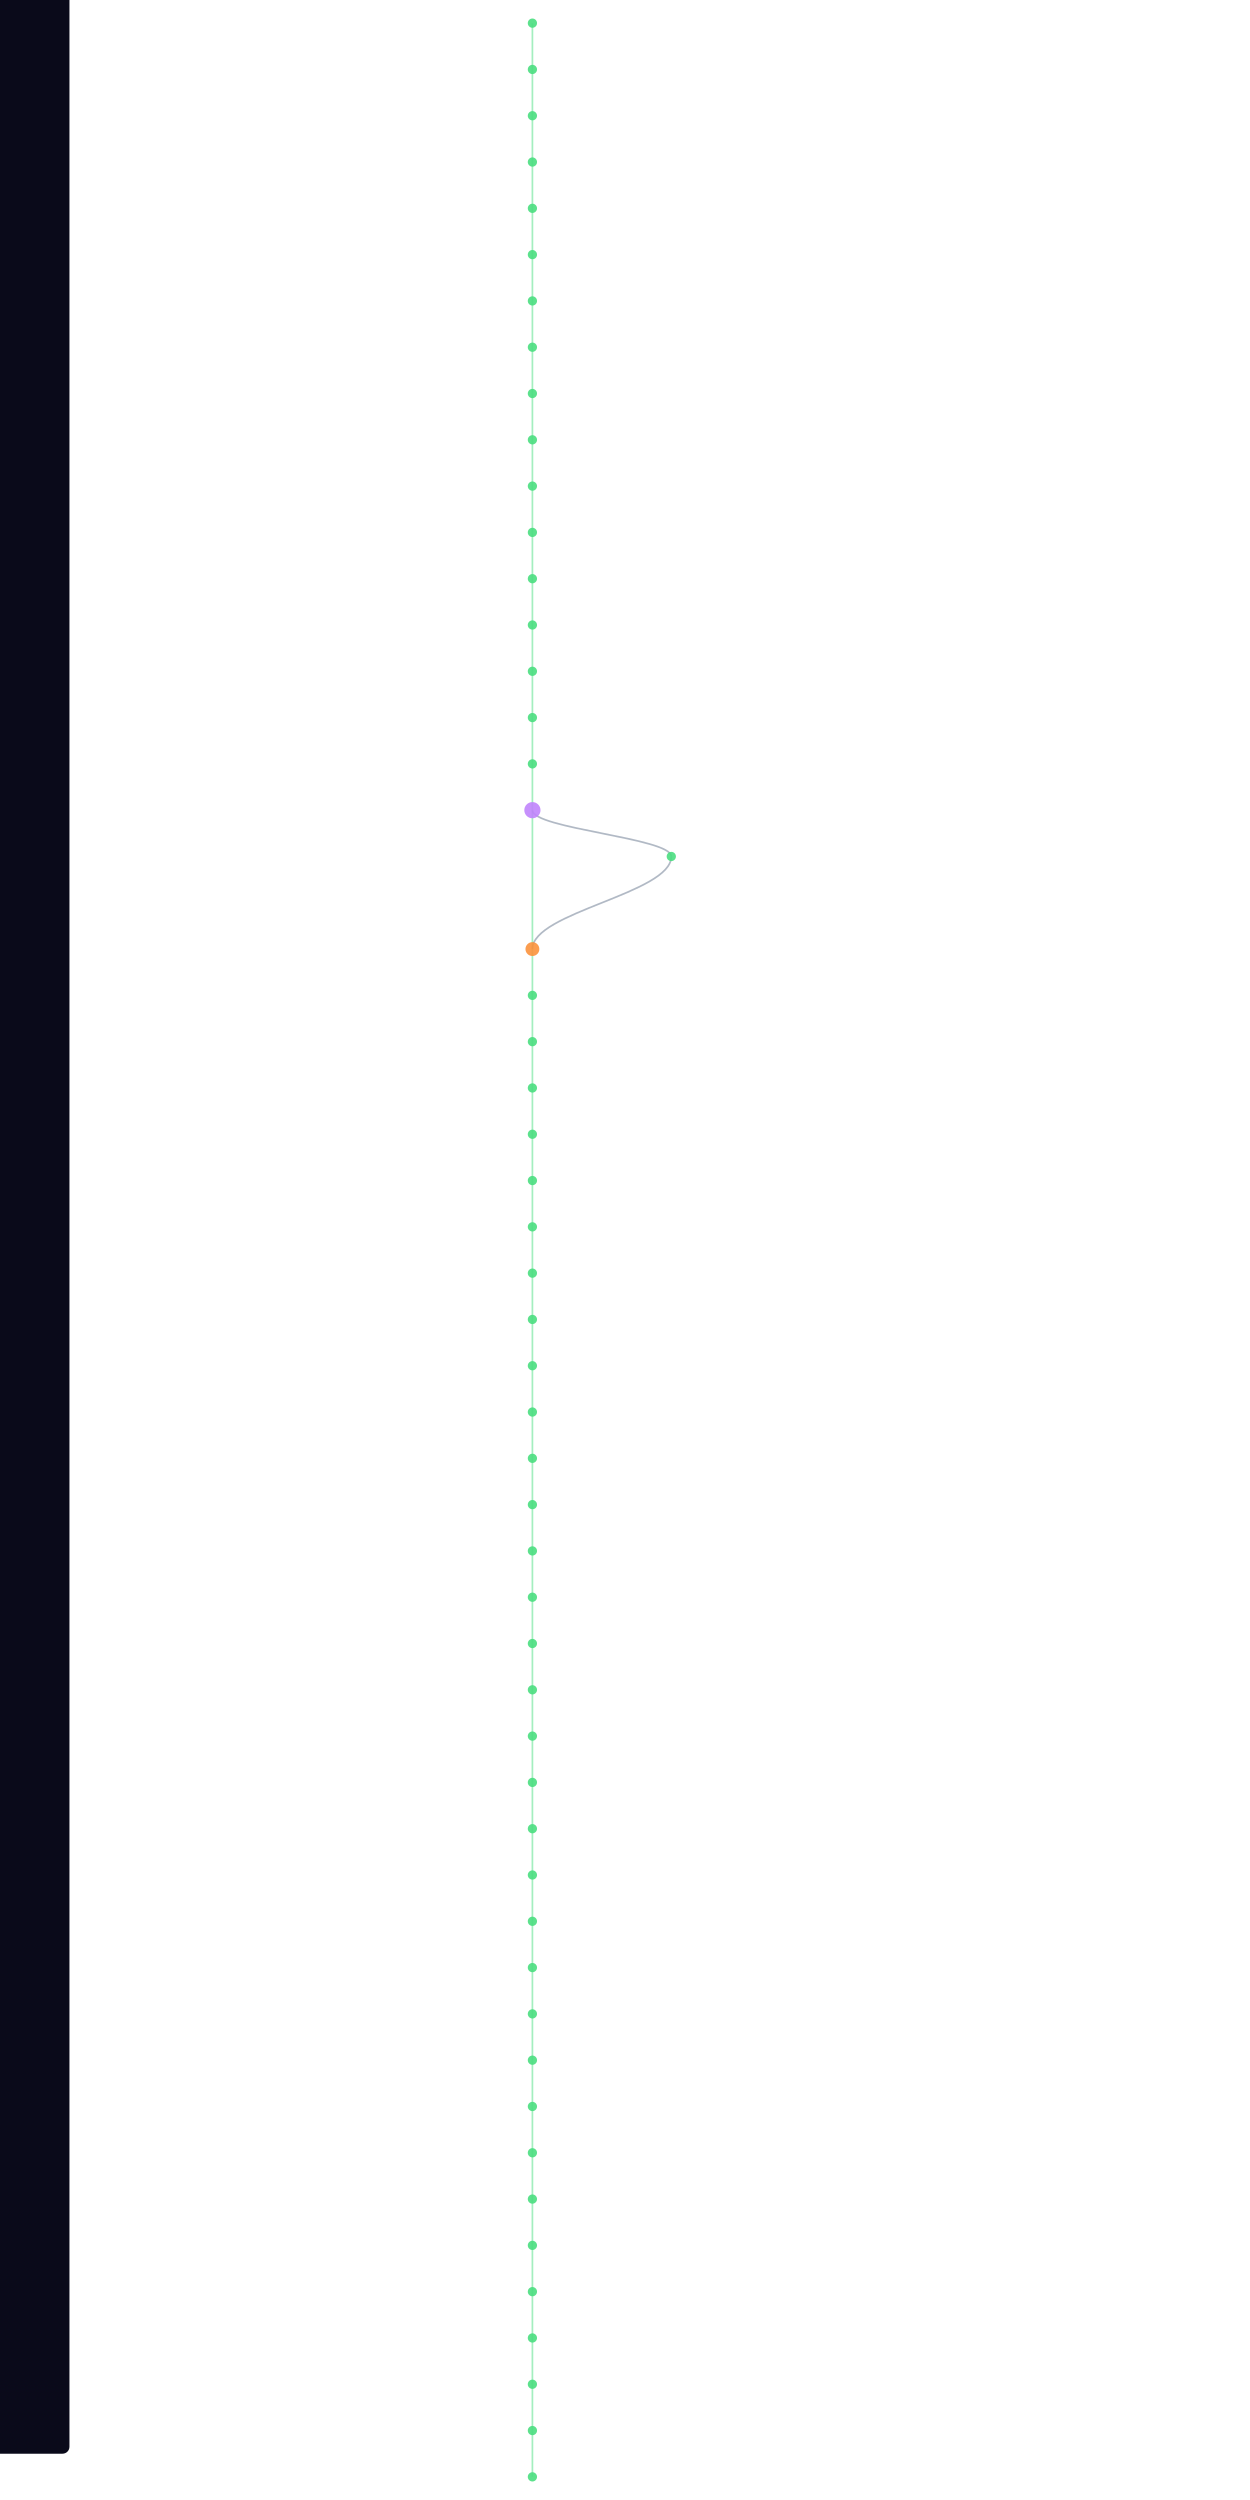
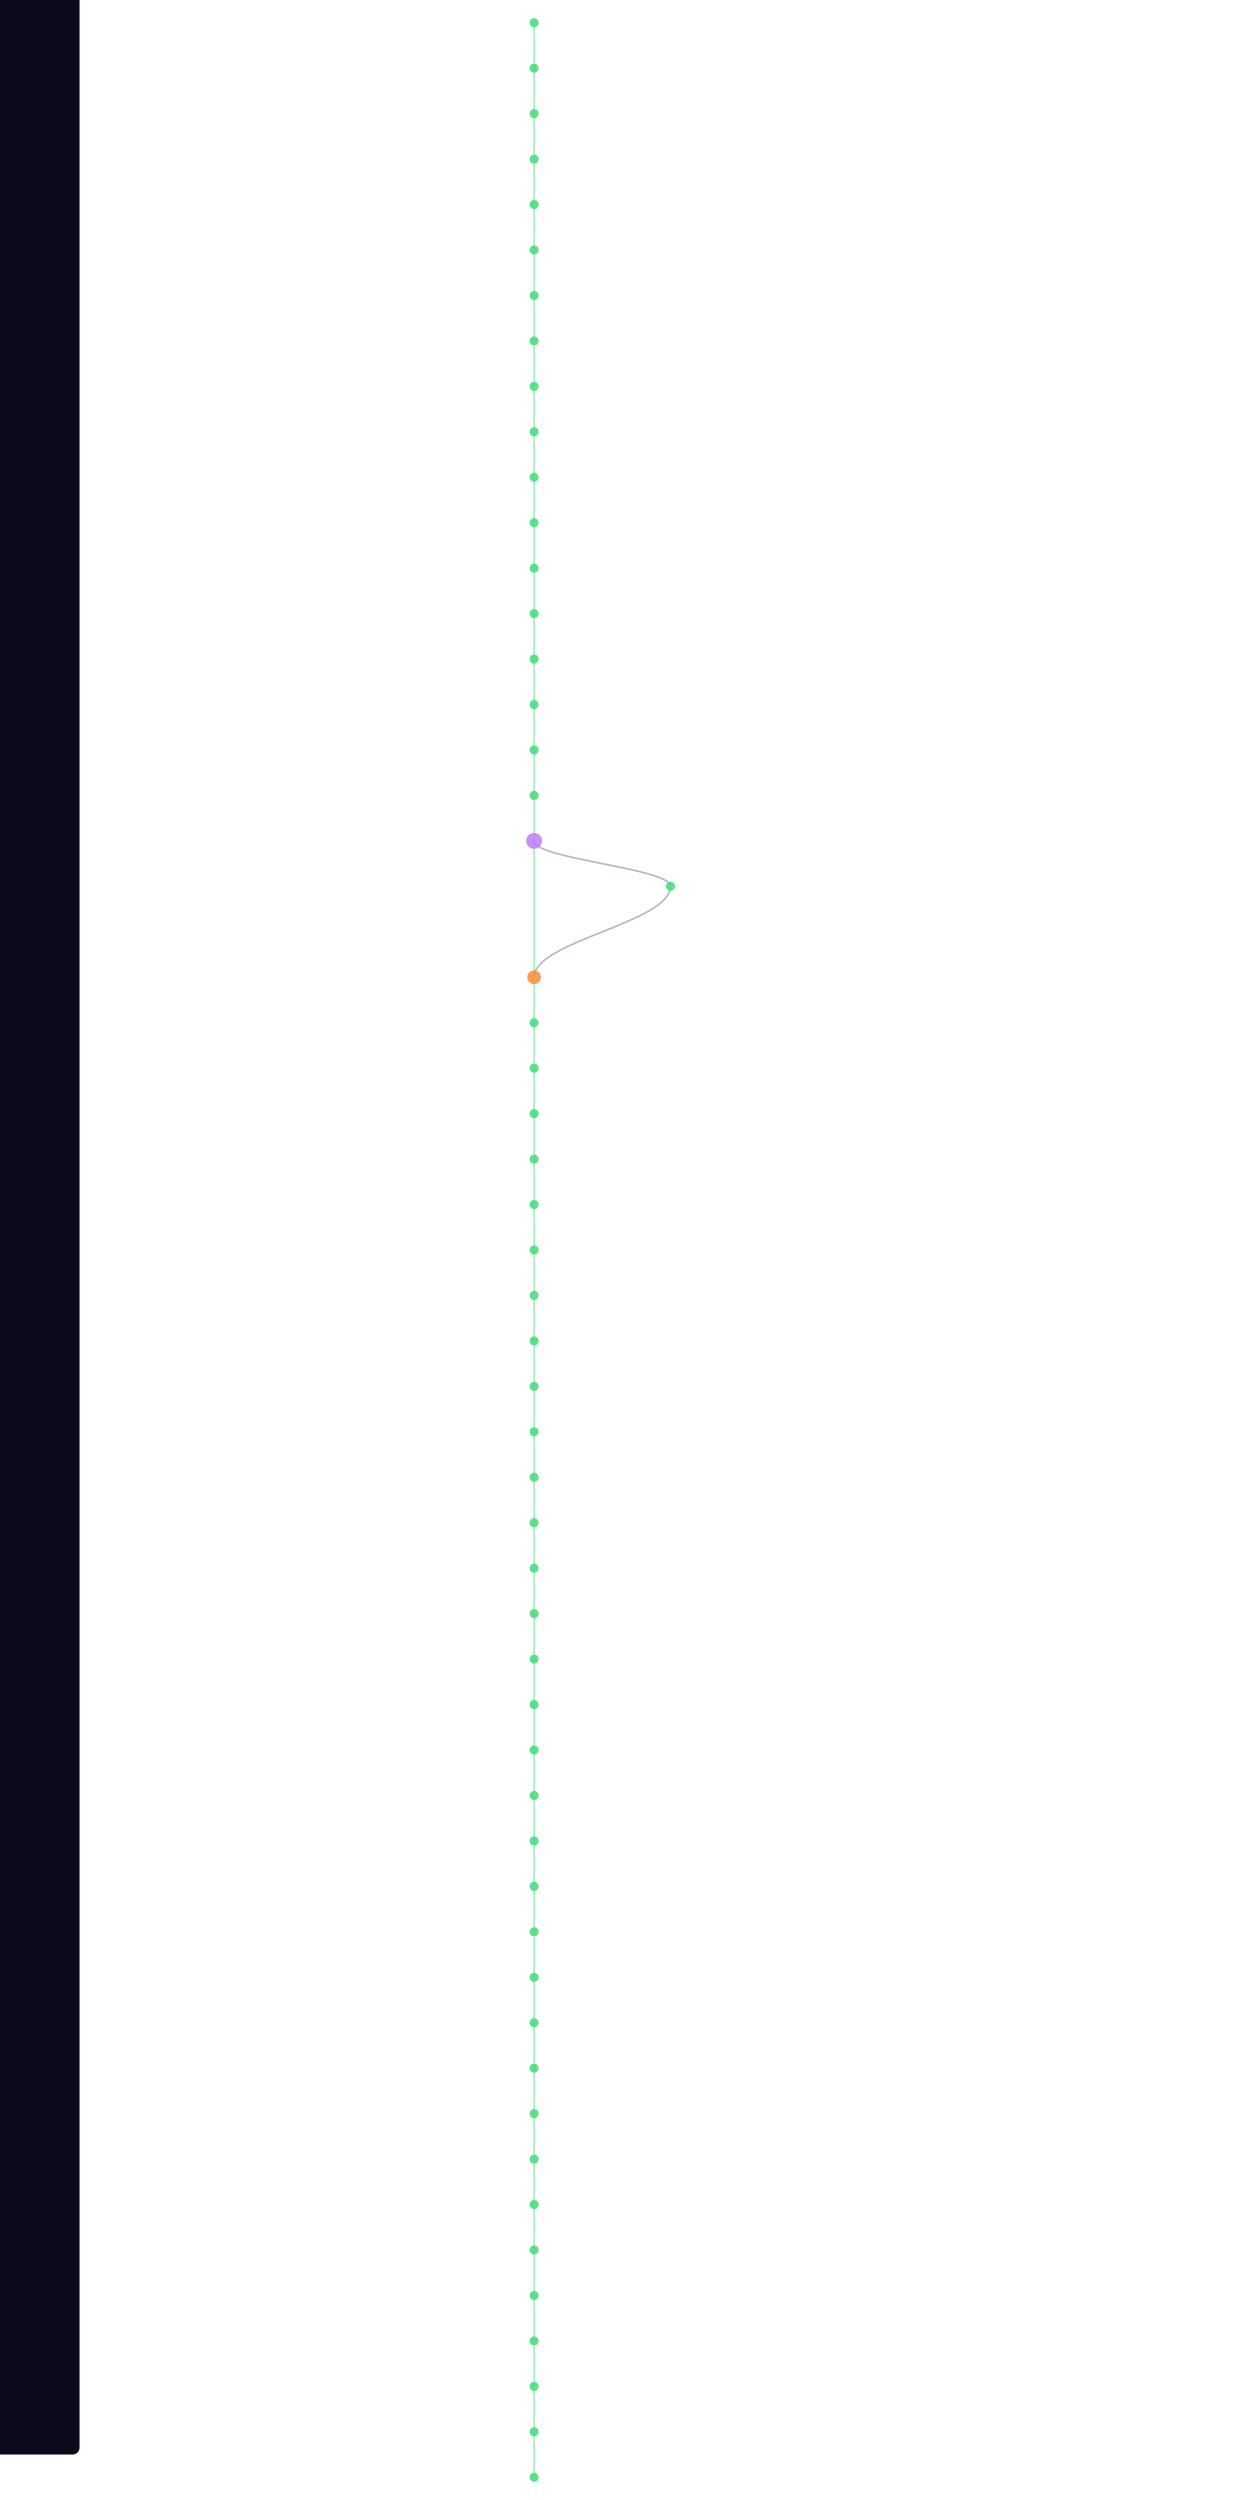
- <svg xmlns="http://www.w3.org/2000/svg" width="300" height="600" viewBox="580 40 200 2160">
+ <svg xmlns="http://www.w3.org/2000/svg" width="300" height="600" viewBox="580 40 200 2200">
  <style>
    @keyframes sway {
      0%   { transform: translateX(0); }
      25%  { transform: translateX(3px); }
      50%  { transform: translateX(-2px); }
      75%  { transform: translateX(4px); }
      100% { transform: translateX(0); }
    }
    .mini-node { animation: sway 4s ease-in-out infinite; }
    .mini-line { stroke-width: 1.5; fill: none; opacity: 0.5; }
  </style>
  <rect width="100%" height="100%" fill="#0a0a1a" rx="6" />
  <g class="mini-node">
    <line class="mini-line" stroke="#4ade80" x1="600" y1="60" x2="600" y2="100" />
    <line class="mini-line" stroke="#4ade80" x1="600" y1="100" x2="600" y2="140" />
    <line class="mini-line" stroke="#4ade80" x1="600" y1="140" x2="600" y2="180" />
    <line class="mini-line" stroke="#4ade80" x1="600" y1="180" x2="600" y2="220" />
    <line class="mini-line" stroke="#4ade80" x1="600" y1="220" x2="600" y2="260" />
    <line class="mini-line" stroke="#4ade80" x1="600" y1="260" x2="600" y2="300" />
    <line class="mini-line" stroke="#4ade80" x1="600" y1="300" x2="600" y2="340" />
    <line class="mini-line" stroke="#4ade80" x1="600" y1="340" x2="600" y2="380" />
    <line class="mini-line" stroke="#4ade80" x1="600" y1="380" x2="600" y2="420" />
    <line class="mini-line" stroke="#4ade80" x1="600" y1="420" x2="600" y2="460" />
    <line class="mini-line" stroke="#4ade80" x1="600" y1="460" x2="600" y2="500" />
    <line class="mini-line" stroke="#4ade80" x1="600" y1="500" x2="600" y2="540" />
    <line class="mini-line" stroke="#4ade80" x1="600" y1="540" x2="600" y2="580" />
    <line class="mini-line" stroke="#4ade80" x1="600" y1="580" x2="600" y2="620" />
    <line class="mini-line" stroke="#4ade80" x1="600" y1="620" x2="600" y2="660" />
    <line class="mini-line" stroke="#4ade80" x1="600" y1="660" x2="600" y2="700" />
    <line class="mini-line" stroke="#4ade80" x1="600" y1="700" x2="600" y2="740" />
-     <line class="mini-line" stroke="#4ade80" x1="600" y1="740" x2="600" y2="860" />
-     <path class="mini-line" stroke="#64748b" d="M 600 740 C 600 756, 720 764, 720 780" />
-     <path class="mini-line" stroke="#64748b" d="M 720 780 C 720 812, 600 828, 600 860" />
-     <line class="mini-line" stroke="#4ade80" x1="600" y1="860" x2="600" y2="900" />
+     <line class="mini-line" stroke="#4ade80" x1="600" y1="740" x2="600" y2="780" />
+     <line class="mini-line" stroke="#4ade80" x1="600" y1="780" x2="600" y2="900" />
+     <path class="mini-line" stroke="#64748b" d="M 600 780 C 600 796, 720 804, 720 820" />
+     <path class="mini-line" stroke="#64748b" d="M 720 820 C 720 852, 600 868, 600 900" />
    <line class="mini-line" stroke="#4ade80" x1="600" y1="900" x2="600" y2="940" />
    <line class="mini-line" stroke="#4ade80" x1="600" y1="940" x2="600" y2="980" />
    <line class="mini-line" stroke="#4ade80" x1="600" y1="980" x2="600" y2="1020" />
    <line class="mini-line" stroke="#4ade80" x1="600" y1="1020" x2="600" y2="1060" />
    <line class="mini-line" stroke="#4ade80" x1="600" y1="1060" x2="600" y2="1100" />
    <line class="mini-line" stroke="#4ade80" x1="600" y1="1100" x2="600" y2="1140" />
    <line class="mini-line" stroke="#4ade80" x1="600" y1="1140" x2="600" y2="1180" />
    <line class="mini-line" stroke="#4ade80" x1="600" y1="1180" x2="600" y2="1220" />
    <line class="mini-line" stroke="#4ade80" x1="600" y1="1220" x2="600" y2="1260" />
    <line class="mini-line" stroke="#4ade80" x1="600" y1="1260" x2="600" y2="1300" />
    <line class="mini-line" stroke="#4ade80" x1="600" y1="1300" x2="600" y2="1340" />
    <line class="mini-line" stroke="#4ade80" x1="600" y1="1340" x2="600" y2="1380" />
    <line class="mini-line" stroke="#4ade80" x1="600" y1="1380" x2="600" y2="1420" />
    <line class="mini-line" stroke="#4ade80" x1="600" y1="1420" x2="600" y2="1460" />
    <line class="mini-line" stroke="#4ade80" x1="600" y1="1460" x2="600" y2="1500" />
    <line class="mini-line" stroke="#4ade80" x1="600" y1="1500" x2="600" y2="1540" />
    <line class="mini-line" stroke="#4ade80" x1="600" y1="1540" x2="600" y2="1580" />
    <line class="mini-line" stroke="#4ade80" x1="600" y1="1580" x2="600" y2="1620" />
    <line class="mini-line" stroke="#4ade80" x1="600" y1="1620" x2="600" y2="1660" />
    <line class="mini-line" stroke="#4ade80" x1="600" y1="1660" x2="600" y2="1700" />
    <line class="mini-line" stroke="#4ade80" x1="600" y1="1700" x2="600" y2="1740" />
    <line class="mini-line" stroke="#4ade80" x1="600" y1="1740" x2="600" y2="1780" />
    <line class="mini-line" stroke="#4ade80" x1="600" y1="1780" x2="600" y2="1820" />
    <line class="mini-line" stroke="#4ade80" x1="600" y1="1820" x2="600" y2="1860" />
    <line class="mini-line" stroke="#4ade80" x1="600" y1="1860" x2="600" y2="1900" />
    <line class="mini-line" stroke="#4ade80" x1="600" y1="1900" x2="600" y2="1940" />
    <line class="mini-line" stroke="#4ade80" x1="600" y1="1940" x2="600" y2="1980" />
    <line class="mini-line" stroke="#4ade80" x1="600" y1="1980" x2="600" y2="2020" />
    <line class="mini-line" stroke="#4ade80" x1="600" y1="2020" x2="600" y2="2060" />
    <line class="mini-line" stroke="#4ade80" x1="600" y1="2060" x2="600" y2="2100" />
    <line class="mini-line" stroke="#4ade80" x1="600" y1="2100" x2="600" y2="2140" />
    <line class="mini-line" stroke="#4ade80" x1="600" y1="2140" x2="600" y2="2180" />
+     <line class="mini-line" stroke="#4ade80" x1="600" y1="2180" x2="600" y2="2220" />
    <circle cx="600" cy="60" r="4" fill="#4ade80" opacity="0.9" />
    <circle cx="600" cy="100" r="4" fill="#4ade80" opacity="0.9" />
    <circle cx="600" cy="140" r="4" fill="#4ade80" opacity="0.9" />
    <circle cx="600" cy="180" r="4" fill="#4ade80" opacity="0.9" />
    <circle cx="600" cy="220" r="4" fill="#4ade80" opacity="0.9" />
    <circle cx="600" cy="260" r="4" fill="#4ade80" opacity="0.9" />
    <circle cx="600" cy="300" r="4" fill="#4ade80" opacity="0.9" />
    <circle cx="600" cy="340" r="4" fill="#4ade80" opacity="0.9" />
    <circle cx="600" cy="380" r="4" fill="#4ade80" opacity="0.9" />
    <circle cx="600" cy="420" r="4" fill="#4ade80" opacity="0.9" />
    <circle cx="600" cy="460" r="4" fill="#4ade80" opacity="0.9" />
    <circle cx="600" cy="500" r="4" fill="#4ade80" opacity="0.9" />
    <circle cx="600" cy="540" r="4" fill="#4ade80" opacity="0.9" />
    <circle cx="600" cy="580" r="4" fill="#4ade80" opacity="0.9" />
    <circle cx="600" cy="620" r="4" fill="#4ade80" opacity="0.9" />
    <circle cx="600" cy="660" r="4" fill="#4ade80" opacity="0.9" />
    <circle cx="600" cy="700" r="4" fill="#4ade80" opacity="0.9" />
-     <circle cx="600" cy="740" r="7" fill="#c084fc" opacity="0.9" />
-     <circle cx="720" cy="780" r="4" fill="#4ade80" opacity="0.9" />
-     <circle cx="600" cy="860" r="6" fill="#fb923c" opacity="0.9" />
-     <circle cx="600" cy="900" r="4" fill="#4ade80" opacity="0.9" />
+     <circle cx="600" cy="740" r="4" fill="#4ade80" opacity="0.9" />
+     <circle cx="600" cy="780" r="7" fill="#c084fc" opacity="0.9" />
+     <circle cx="720" cy="820" r="4" fill="#4ade80" opacity="0.9" />
+     <circle cx="600" cy="900" r="6" fill="#fb923c" opacity="0.9" />
    <circle cx="600" cy="940" r="4" fill="#4ade80" opacity="0.9" />
    <circle cx="600" cy="980" r="4" fill="#4ade80" opacity="0.9" />
    <circle cx="600" cy="1020" r="4" fill="#4ade80" opacity="0.9" />
    <circle cx="600" cy="1060" r="4" fill="#4ade80" opacity="0.9" />
    <circle cx="600" cy="1100" r="4" fill="#4ade80" opacity="0.9" />
    <circle cx="600" cy="1140" r="4" fill="#4ade80" opacity="0.9" />
    <circle cx="600" cy="1180" r="4" fill="#4ade80" opacity="0.9" />
    <circle cx="600" cy="1220" r="4" fill="#4ade80" opacity="0.9" />
    <circle cx="600" cy="1260" r="4" fill="#4ade80" opacity="0.9" />
    <circle cx="600" cy="1300" r="4" fill="#4ade80" opacity="0.9" />
    <circle cx="600" cy="1340" r="4" fill="#4ade80" opacity="0.9" />
    <circle cx="600" cy="1380" r="4" fill="#4ade80" opacity="0.9" />
    <circle cx="600" cy="1420" r="4" fill="#4ade80" opacity="0.9" />
    <circle cx="600" cy="1460" r="4" fill="#4ade80" opacity="0.9" />
    <circle cx="600" cy="1500" r="4" fill="#4ade80" opacity="0.9" />
    <circle cx="600" cy="1540" r="4" fill="#4ade80" opacity="0.9" />
    <circle cx="600" cy="1580" r="4" fill="#4ade80" opacity="0.9" />
    <circle cx="600" cy="1620" r="4" fill="#4ade80" opacity="0.9" />
    <circle cx="600" cy="1660" r="4" fill="#4ade80" opacity="0.9" />
    <circle cx="600" cy="1700" r="4" fill="#4ade80" opacity="0.9" />
    <circle cx="600" cy="1740" r="4" fill="#4ade80" opacity="0.9" />
    <circle cx="600" cy="1780" r="4" fill="#4ade80" opacity="0.9" />
    <circle cx="600" cy="1820" r="4" fill="#4ade80" opacity="0.9" />
    <circle cx="600" cy="1860" r="4" fill="#4ade80" opacity="0.9" />
    <circle cx="600" cy="1900" r="4" fill="#4ade80" opacity="0.9" />
    <circle cx="600" cy="1940" r="4" fill="#4ade80" opacity="0.9" />
    <circle cx="600" cy="1980" r="4" fill="#4ade80" opacity="0.9" />
    <circle cx="600" cy="2020" r="4" fill="#4ade80" opacity="0.9" />
    <circle cx="600" cy="2060" r="4" fill="#4ade80" opacity="0.9" />
    <circle cx="600" cy="2100" r="4" fill="#4ade80" opacity="0.9" />
    <circle cx="600" cy="2140" r="4" fill="#4ade80" opacity="0.9" />
    <circle cx="600" cy="2180" r="4" fill="#4ade80" opacity="0.9" />
+     <circle cx="600" cy="2220" r="4" fill="#4ade80" opacity="0.9" />
  </g>
</svg>
